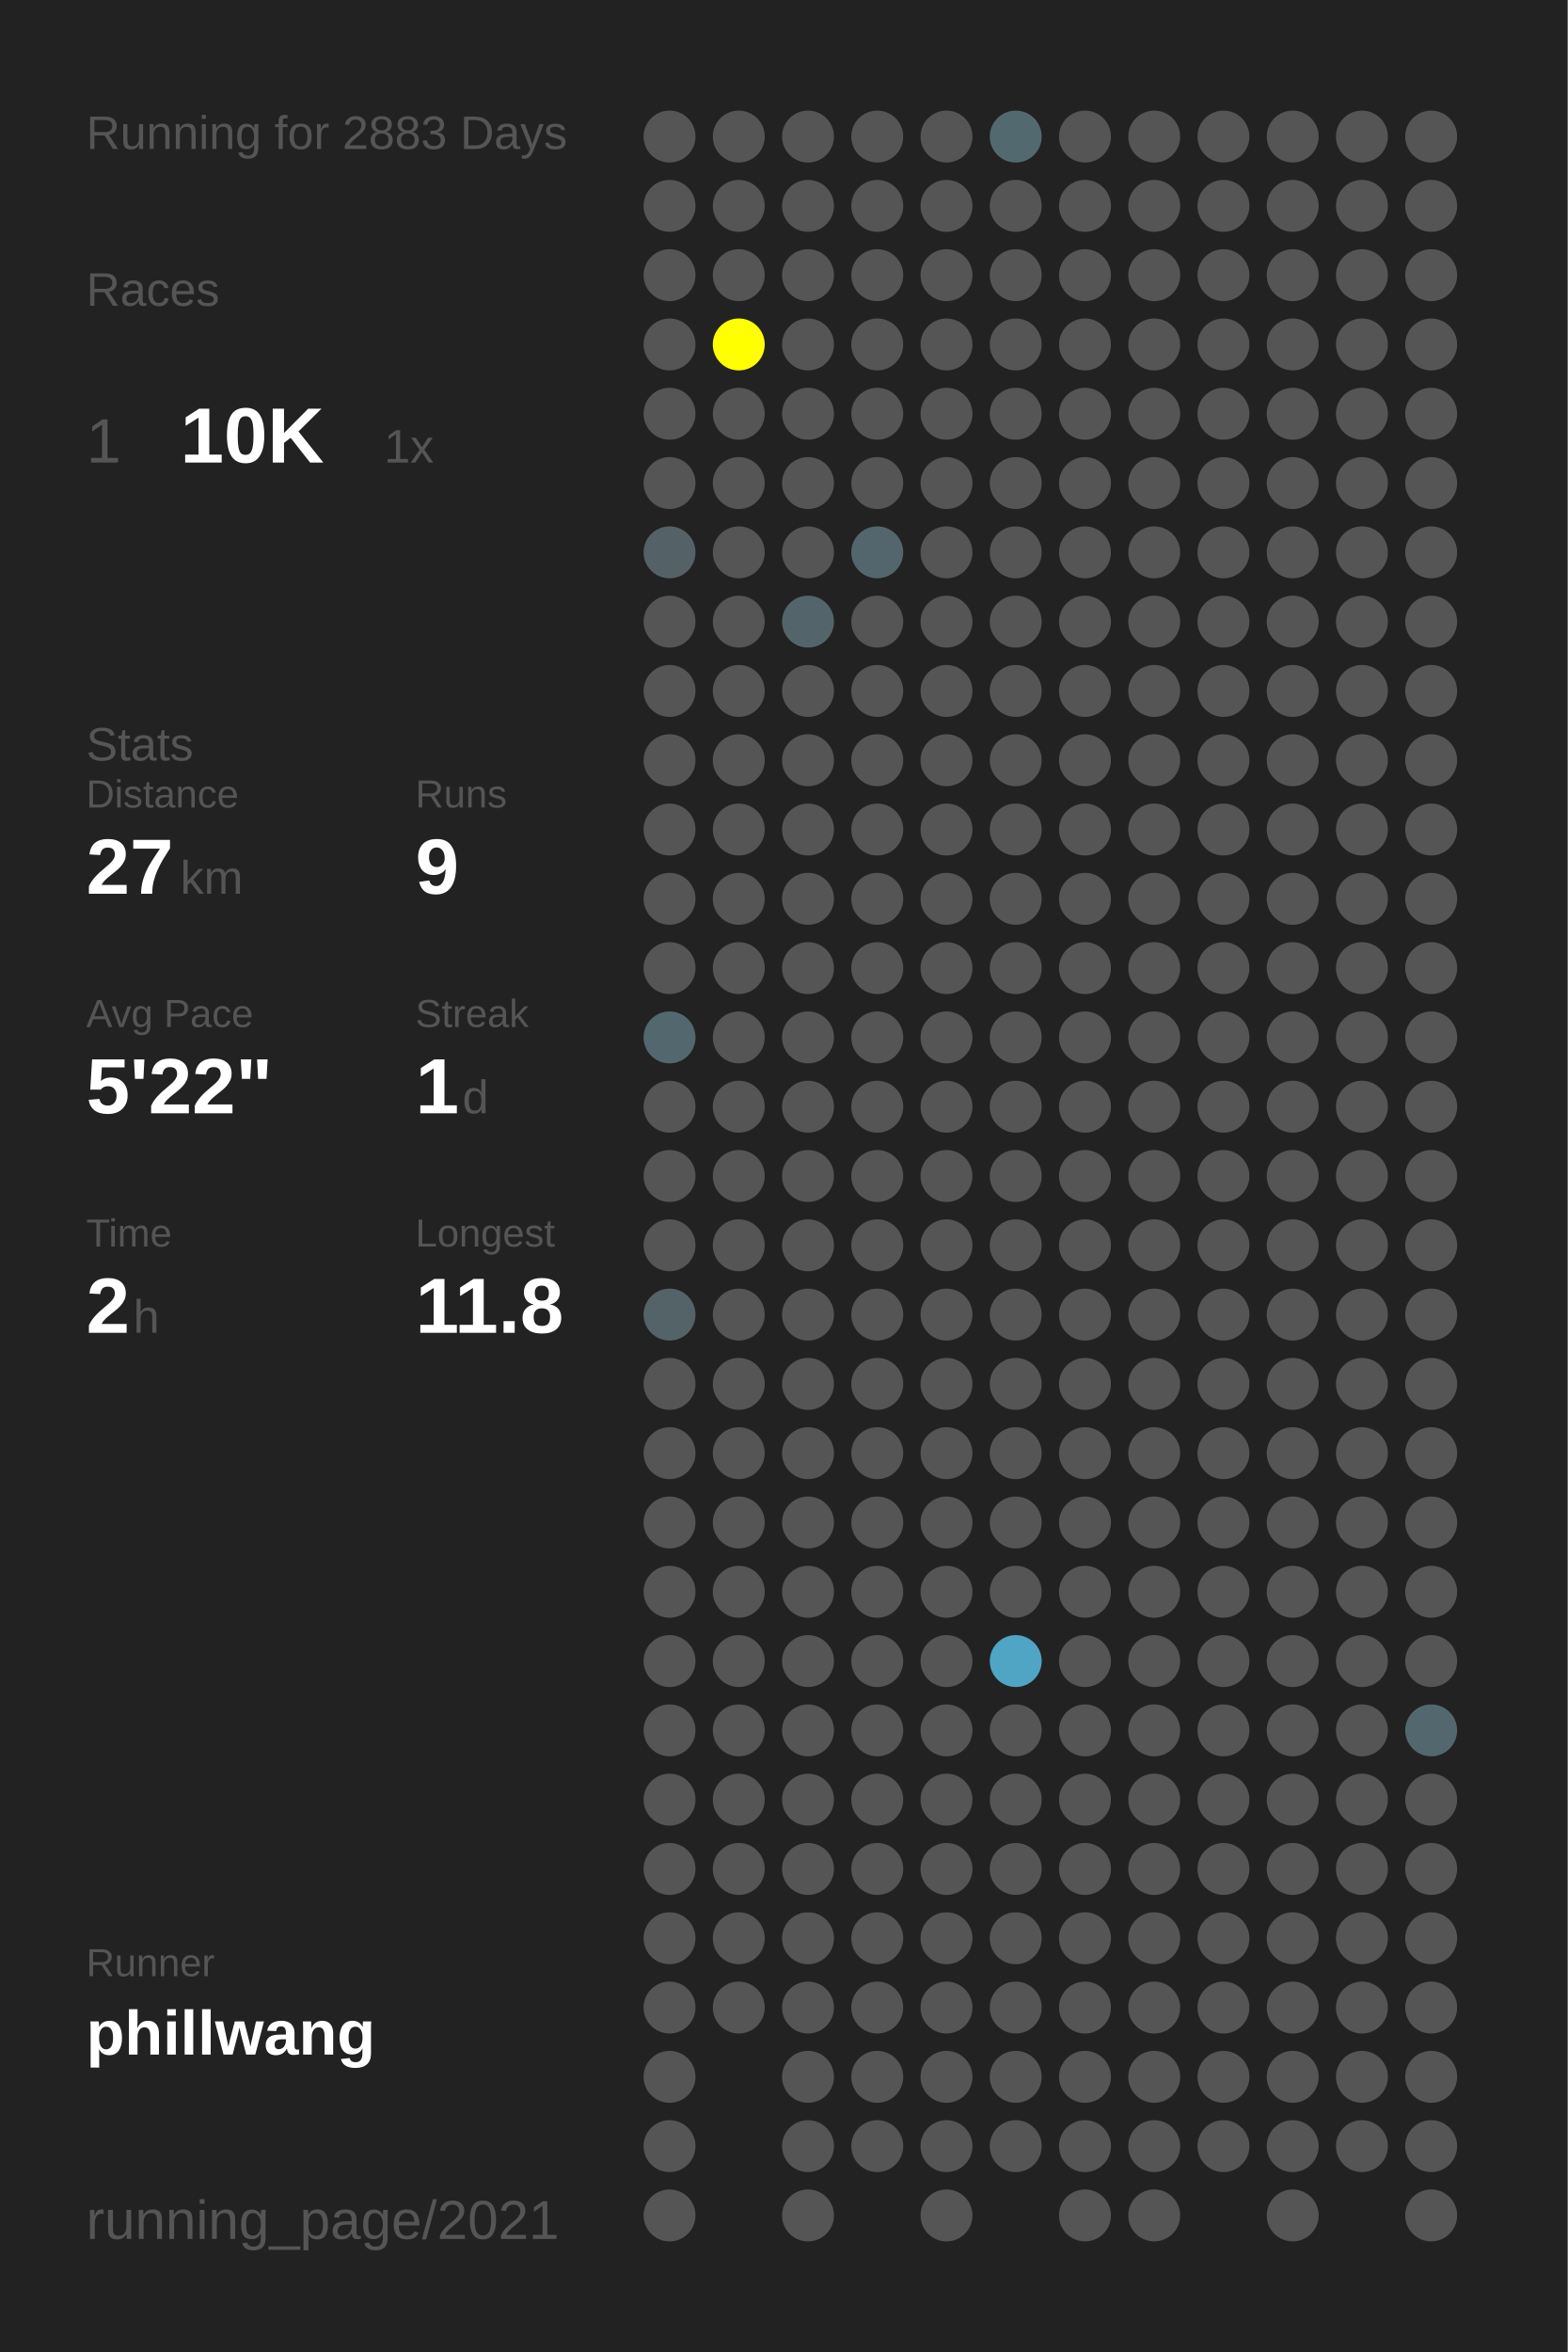
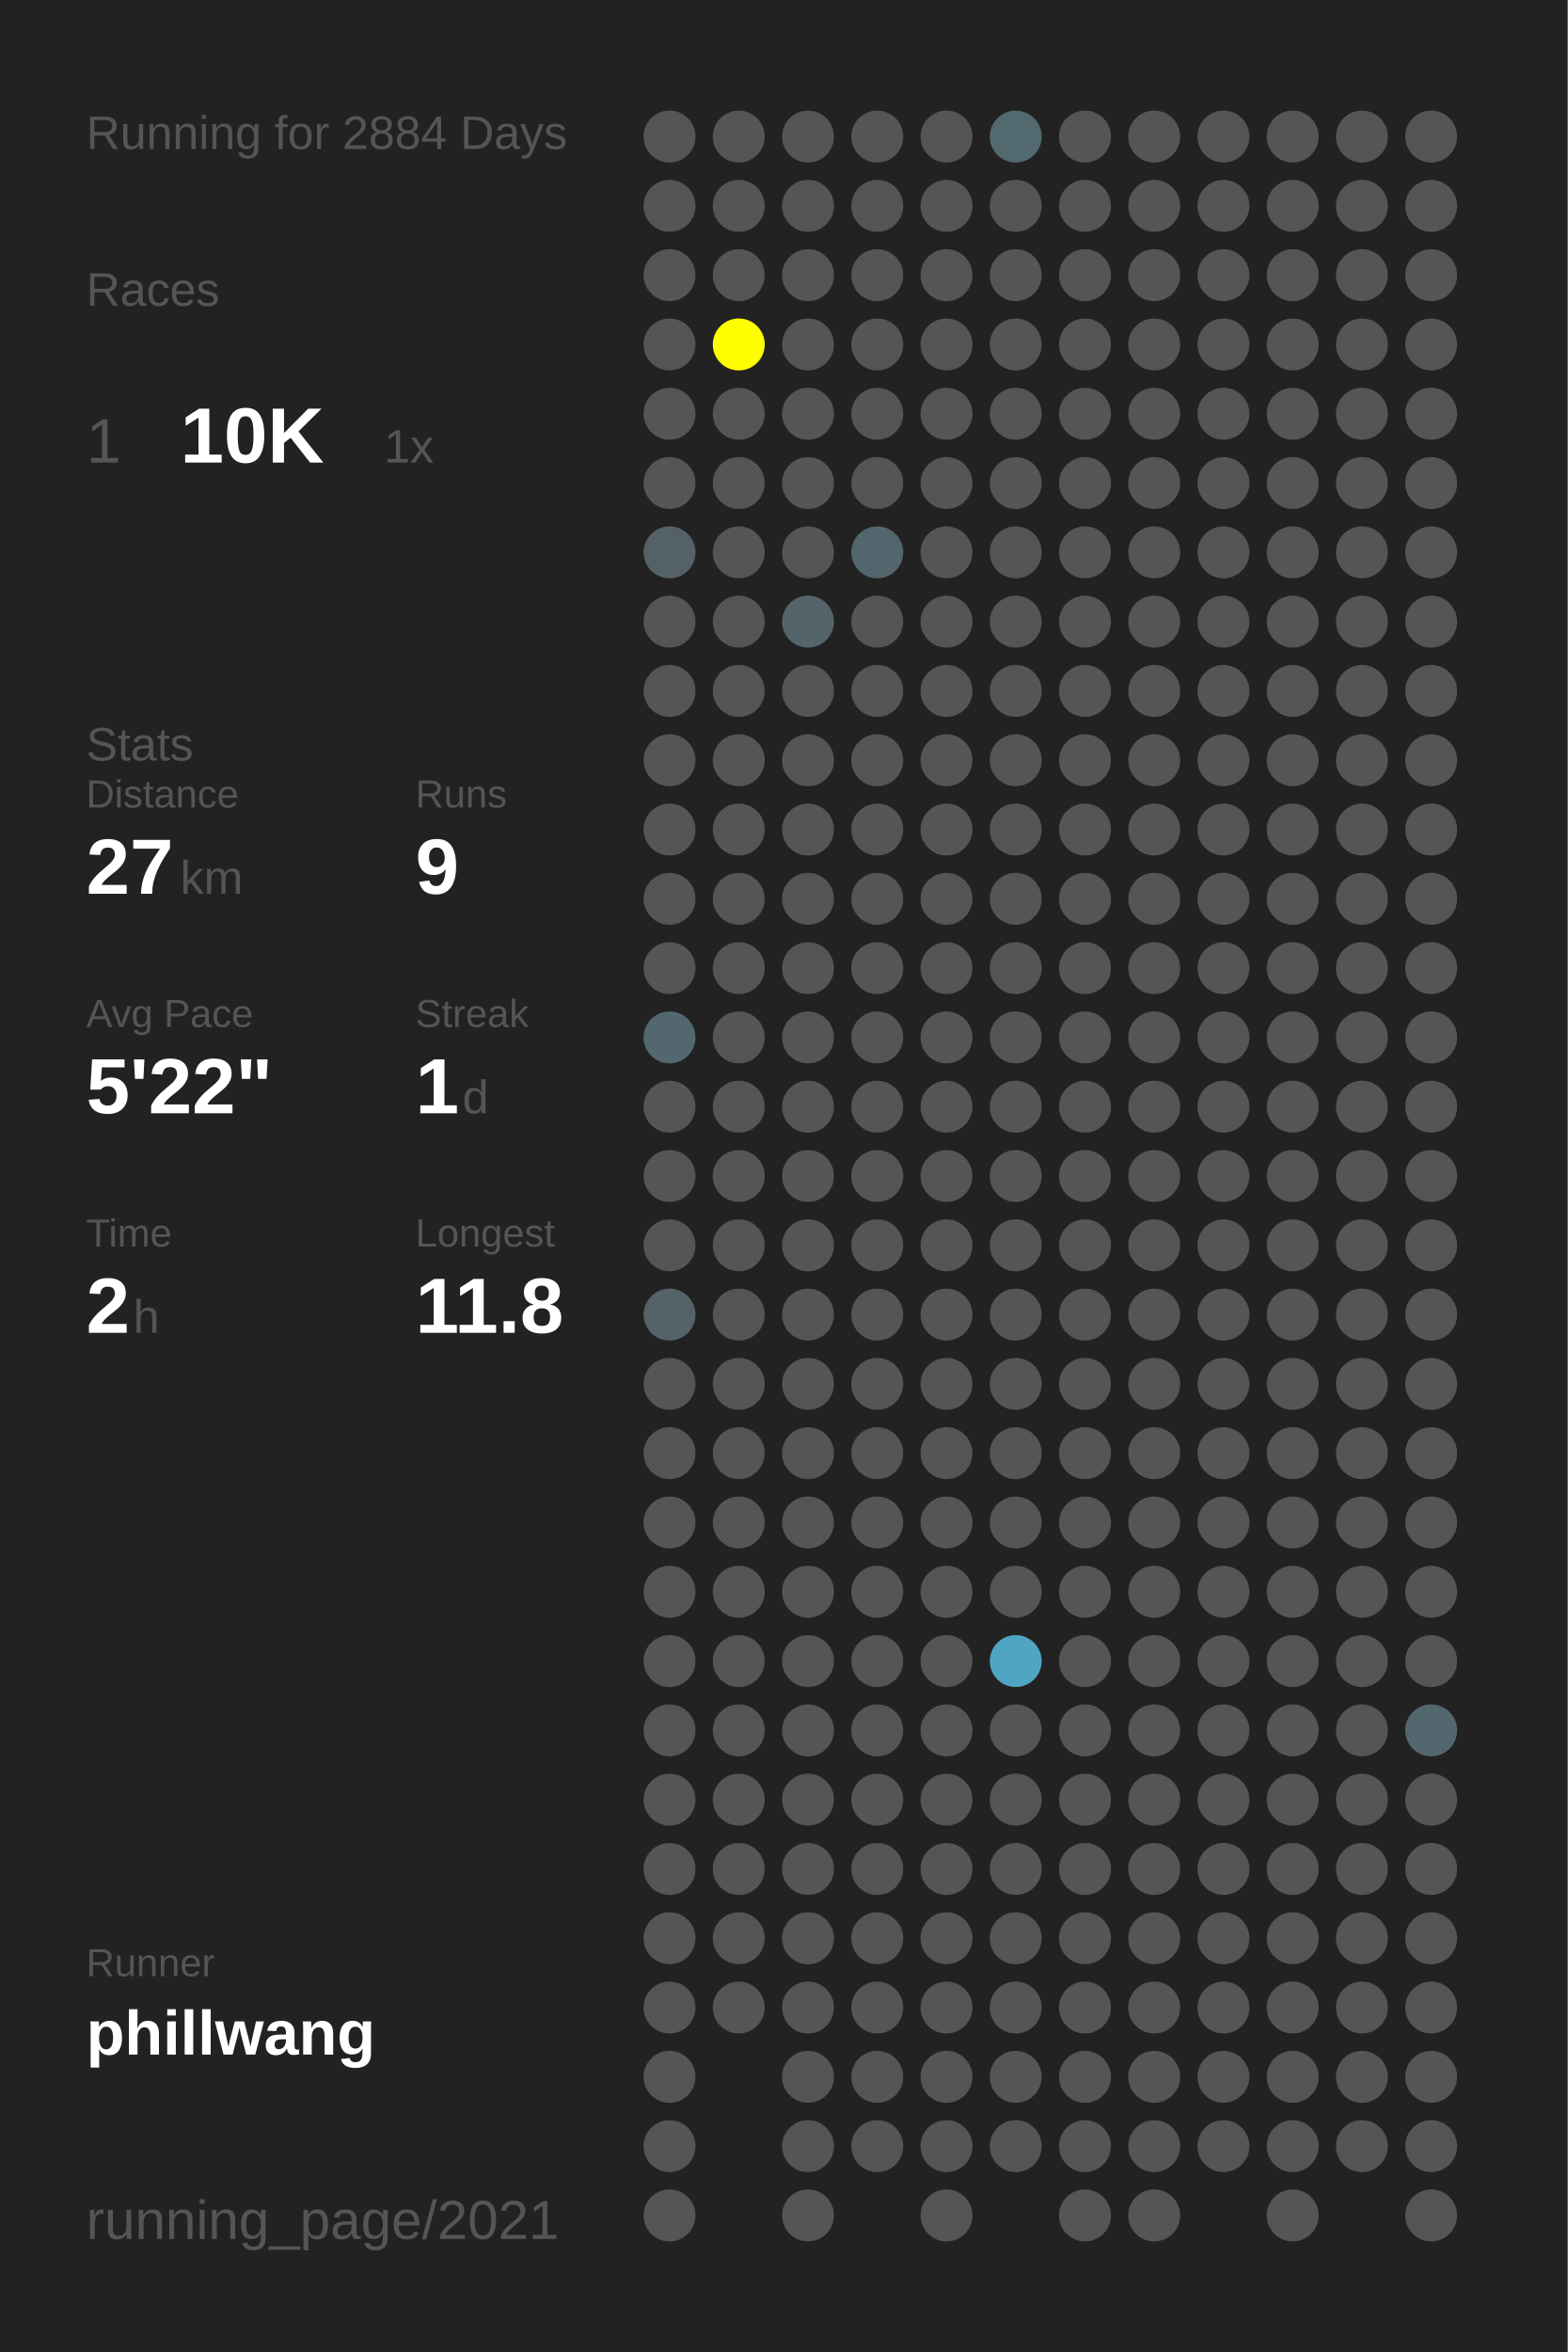
<svg xmlns="http://www.w3.org/2000/svg" baseProfile="full" height="300mm" version="1.1" viewBox="0,0,200,300" width="200mm">
  <defs />
  <rect fill="#222222" height="300" width="200" x="0" y="0" />
-   <text fill="#555555" style="font-size:6px; font-family:Arial;" x="11" y="19">Running for 2883 Days</text>
+   <text fill="#555555" style="font-size:6px; font-family:Arial;" x="11" y="19">Running for 2884 Days</text>
  <text fill="#555555" style="font-size:6px; font-family:Arial;" x="11" y="39">Races</text>
  <text fill="#555555" style="font-size:8px; font-family:Arial;" x="11" y="59">1</text>
  <text fill="#FFFFFF" style="font-size:10px; font-family:Arial; font-weight:bold;" x="23" y="59">10K</text>
  <text fill="#555555" style="font-size:6px; font-family:Arial;" x="49" y="59">1x</text>
  <text fill="#555555" style="font-size:6px; font-family:Arial;" x="11" y="97">Stats</text>
  <text fill="#555555" style="font-size:5px; font-family:Arial;" x="11" y="103">Distance</text>
  <text fill="#FFFFFF" style="font-size:10px; font-family:Arial; font-weight:bold;" x="11" y="114">27</text>
  <text fill="#555555" style="font-size:6px; font-family:Arial;" x="23" y="114">km</text>
  <text fill="#555555" style="font-size:5px; font-family:Arial;" x="53" y="103">Runs</text>
  <text fill="#FFFFFF" style="font-size:10px; font-family:Arial; font-weight:bold;" x="53" y="114">9</text>
  <text fill="#555555" style="font-size:5px; font-family:Arial;" x="11" y="131">Avg Pace</text>
  <text fill="#FFFFFF" style="font-size:10px; font-family:Arial; font-weight:bold;" x="11" y="142">5'22"</text>
  <text fill="#555555" style="font-size:5px; font-family:Arial;" x="53" y="131">Streak</text>
  <text fill="#FFFFFF" style="font-size:10px; font-family:Arial; font-weight:bold;" x="53" y="142">1</text>
  <text fill="#555555" style="font-size:6px; font-family:Arial;" x="59" y="142">d</text>
  <text fill="#555555" style="font-size:5px; font-family:Arial;" x="11" y="159">Time</text>
  <text fill="#FFFFFF" style="font-size:10px; font-family:Arial; font-weight:bold;" x="11" y="170">2</text>
  <text fill="#555555" style="font-size:6px; font-family:Arial;" x="17" y="170">h</text>
  <text fill="#555555" style="font-size:5px; font-family:Arial;" x="53" y="159">Longest</text>
  <text fill="#FFFFFF" style="font-size:10px; font-family:Arial; font-weight:bold;" x="53" y="170">11.8</text>
  <text fill="#555555" style="font-size:5px; font-family:Arial;" x="11" y="252.065">Runner</text>
  <text fill="#FFFFFF" style="font-size:8px; font-family:Arial; font-weight:bold;" x="11" y="262.065">phillwang</text>
  <text fill="#555555" style="font-size:7px; font-family:Arial;" x="11" y="285.581">running_page/2021</text>
  <circle cx="85.417" cy="17.419" fill="#555555" r="3.312" />
  <circle cx="85.417" cy="26.258" fill="#555555" r="3.312" />
  <circle cx="85.417" cy="35.097" fill="#555555" r="3.312" />
  <circle cx="85.417" cy="43.935" fill="#555555" r="3.312" />
  <circle cx="85.417" cy="52.774" fill="#555555" r="3.312" />
  <circle cx="85.417" cy="61.613" fill="#555555" r="3.312" />
  <circle cx="85.417" cy="70.452" fill="#546267" r="3.312" />
  <circle cx="85.417" cy="79.29" fill="#555555" r="3.312" />
  <circle cx="85.417" cy="88.129" fill="#555555" r="3.312" />
  <circle cx="85.417" cy="96.968" fill="#555555" r="3.312" />
  <circle cx="85.417" cy="105.806" fill="#555555" r="3.312" />
  <circle cx="85.417" cy="114.645" fill="#555555" r="3.312" />
  <circle cx="85.417" cy="123.484" fill="#555555" r="3.312" />
  <circle cx="85.417" cy="132.323" fill="#53676e" r="3.312" />
  <circle cx="85.417" cy="141.161" fill="#555555" r="3.312" />
  <circle cx="85.417" cy="150" fill="#555555" r="3.312" />
  <circle cx="85.417" cy="158.839" fill="#555555" r="3.312" />
  <circle cx="85.417" cy="167.677" fill="#546368" r="3.312" />
  <circle cx="85.417" cy="176.516" fill="#555555" r="3.312" />
  <circle cx="85.417" cy="185.355" fill="#555555" r="3.312" />
  <circle cx="85.417" cy="194.194" fill="#555555" r="3.312" />
  <circle cx="85.417" cy="203.032" fill="#555555" r="3.312" />
  <circle cx="85.417" cy="211.871" fill="#555555" r="3.312" />
  <circle cx="85.417" cy="220.71" fill="#555555" r="3.312" />
  <circle cx="85.417" cy="229.548" fill="#555555" r="3.312" />
  <circle cx="85.417" cy="238.387" fill="#555555" r="3.312" />
  <circle cx="85.417" cy="247.226" fill="#555555" r="3.312" />
  <circle cx="85.417" cy="256.065" fill="#555555" r="3.312" />
  <circle cx="85.417" cy="264.903" fill="#555555" r="3.312" />
  <circle cx="85.417" cy="273.742" fill="#555555" r="3.312" />
  <circle cx="85.417" cy="282.581" fill="#555555" r="3.312" />
  <circle cx="94.25" cy="17.419" fill="#555555" r="3.312" />
  <circle cx="94.25" cy="26.258" fill="#555555" r="3.312" />
  <circle cx="94.25" cy="35.097" fill="#555555" r="3.312" />
  <circle cx="94.25" cy="43.935" fill="#FFFF00" r="3.312" />
  <circle cx="94.25" cy="52.774" fill="#555555" r="3.312" />
  <circle cx="94.25" cy="61.613" fill="#555555" r="3.312" />
  <circle cx="94.25" cy="70.452" fill="#555555" r="3.312" />
  <circle cx="94.25" cy="79.29" fill="#555555" r="3.312" />
  <circle cx="94.25" cy="88.129" fill="#555555" r="3.312" />
  <circle cx="94.25" cy="96.968" fill="#555555" r="3.312" />
  <circle cx="94.25" cy="105.806" fill="#555555" r="3.312" />
  <circle cx="94.25" cy="114.645" fill="#555555" r="3.312" />
  <circle cx="94.25" cy="123.484" fill="#555555" r="3.312" />
  <circle cx="94.25" cy="132.323" fill="#555555" r="3.312" />
  <circle cx="94.25" cy="141.161" fill="#555555" r="3.312" />
  <circle cx="94.25" cy="150" fill="#555555" r="3.312" />
  <circle cx="94.25" cy="158.839" fill="#555555" r="3.312" />
  <circle cx="94.25" cy="167.677" fill="#555555" r="3.312" />
  <circle cx="94.25" cy="176.516" fill="#555555" r="3.312" />
  <circle cx="94.25" cy="185.355" fill="#555555" r="3.312" />
  <circle cx="94.25" cy="194.194" fill="#555555" r="3.312" />
  <circle cx="94.25" cy="203.032" fill="#555555" r="3.312" />
  <circle cx="94.25" cy="211.871" fill="#555555" r="3.312" />
  <circle cx="94.25" cy="220.71" fill="#555555" r="3.312" />
  <circle cx="94.25" cy="229.548" fill="#555555" r="3.312" />
  <circle cx="94.25" cy="238.387" fill="#555555" r="3.312" />
  <circle cx="94.25" cy="247.226" fill="#555555" r="3.312" />
  <circle cx="94.25" cy="256.065" fill="#555555" r="3.312" />
  <circle cx="103.083" cy="17.419" fill="#555555" r="3.312" />
  <circle cx="103.083" cy="26.258" fill="#555555" r="3.312" />
  <circle cx="103.083" cy="35.097" fill="#555555" r="3.312" />
  <circle cx="103.083" cy="43.935" fill="#555555" r="3.312" />
  <circle cx="103.083" cy="52.774" fill="#555555" r="3.312" />
  <circle cx="103.083" cy="61.613" fill="#555555" r="3.312" />
  <circle cx="103.083" cy="70.452" fill="#555555" r="3.312" />
  <circle cx="103.083" cy="79.29" fill="#53656b" r="3.312" />
  <circle cx="103.083" cy="88.129" fill="#555555" r="3.312" />
  <circle cx="103.083" cy="96.968" fill="#555555" r="3.312" />
  <circle cx="103.083" cy="105.806" fill="#555555" r="3.312" />
  <circle cx="103.083" cy="114.645" fill="#555555" r="3.312" />
  <circle cx="103.083" cy="123.484" fill="#555555" r="3.312" />
  <circle cx="103.083" cy="132.323" fill="#555555" r="3.312" />
  <circle cx="103.083" cy="141.161" fill="#555555" r="3.312" />
  <circle cx="103.083" cy="150" fill="#555555" r="3.312" />
  <circle cx="103.083" cy="158.839" fill="#555555" r="3.312" />
  <circle cx="103.083" cy="167.677" fill="#555555" r="3.312" />
  <circle cx="103.083" cy="176.516" fill="#555555" r="3.312" />
  <circle cx="103.083" cy="185.355" fill="#555555" r="3.312" />
  <circle cx="103.083" cy="194.194" fill="#555555" r="3.312" />
  <circle cx="103.083" cy="203.032" fill="#555555" r="3.312" />
  <circle cx="103.083" cy="211.871" fill="#555555" r="3.312" />
  <circle cx="103.083" cy="220.71" fill="#555555" r="3.312" />
  <circle cx="103.083" cy="229.548" fill="#555555" r="3.312" />
  <circle cx="103.083" cy="238.387" fill="#555555" r="3.312" />
  <circle cx="103.083" cy="247.226" fill="#555555" r="3.312" />
  <circle cx="103.083" cy="256.065" fill="#555555" r="3.312" />
  <circle cx="103.083" cy="264.903" fill="#555555" r="3.312" />
  <circle cx="103.083" cy="273.742" fill="#555555" r="3.312" />
  <circle cx="103.083" cy="282.581" fill="#555555" r="3.312" />
  <circle cx="111.917" cy="17.419" fill="#555555" r="3.312" />
  <circle cx="111.917" cy="26.258" fill="#555555" r="3.312" />
  <circle cx="111.917" cy="35.097" fill="#555555" r="3.312" />
  <circle cx="111.917" cy="43.935" fill="#555555" r="3.312" />
  <circle cx="111.917" cy="52.774" fill="#555555" r="3.312" />
  <circle cx="111.917" cy="61.613" fill="#555555" r="3.312" />
  <circle cx="111.917" cy="70.452" fill="#53666d" r="3.312" />
  <circle cx="111.917" cy="79.29" fill="#555555" r="3.312" />
  <circle cx="111.917" cy="88.129" fill="#555555" r="3.312" />
  <circle cx="111.917" cy="96.968" fill="#555555" r="3.312" />
  <circle cx="111.917" cy="105.806" fill="#555555" r="3.312" />
  <circle cx="111.917" cy="114.645" fill="#555555" r="3.312" />
  <circle cx="111.917" cy="123.484" fill="#555555" r="3.312" />
  <circle cx="111.917" cy="132.323" fill="#555555" r="3.312" />
  <circle cx="111.917" cy="141.161" fill="#555555" r="3.312" />
  <circle cx="111.917" cy="150" fill="#555555" r="3.312" />
  <circle cx="111.917" cy="158.839" fill="#555555" r="3.312" />
  <circle cx="111.917" cy="167.677" fill="#555555" r="3.312" />
  <circle cx="111.917" cy="176.516" fill="#555555" r="3.312" />
  <circle cx="111.917" cy="185.355" fill="#555555" r="3.312" />
  <circle cx="111.917" cy="194.194" fill="#555555" r="3.312" />
  <circle cx="111.917" cy="203.032" fill="#555555" r="3.312" />
  <circle cx="111.917" cy="211.871" fill="#555555" r="3.312" />
  <circle cx="111.917" cy="220.71" fill="#555555" r="3.312" />
  <circle cx="111.917" cy="229.548" fill="#555555" r="3.312" />
  <circle cx="111.917" cy="238.387" fill="#555555" r="3.312" />
  <circle cx="111.917" cy="247.226" fill="#555555" r="3.312" />
  <circle cx="111.917" cy="256.065" fill="#555555" r="3.312" />
  <circle cx="111.917" cy="264.903" fill="#555555" r="3.312" />
  <circle cx="111.917" cy="273.742" fill="#555555" r="3.312" />
  <circle cx="120.75" cy="17.419" fill="#555555" r="3.312" />
  <circle cx="120.75" cy="26.258" fill="#555555" r="3.312" />
  <circle cx="120.75" cy="35.097" fill="#555555" r="3.312" />
  <circle cx="120.75" cy="43.935" fill="#555555" r="3.312" />
  <circle cx="120.75" cy="52.774" fill="#555555" r="3.312" />
  <circle cx="120.75" cy="61.613" fill="#555555" r="3.312" />
  <circle cx="120.75" cy="70.452" fill="#555555" r="3.312" />
  <circle cx="120.75" cy="79.29" fill="#555555" r="3.312" />
  <circle cx="120.75" cy="88.129" fill="#555555" r="3.312" />
  <circle cx="120.75" cy="96.968" fill="#555555" r="3.312" />
  <circle cx="120.75" cy="105.806" fill="#555555" r="3.312" />
  <circle cx="120.75" cy="114.645" fill="#555555" r="3.312" />
  <circle cx="120.75" cy="123.484" fill="#555555" r="3.312" />
  <circle cx="120.75" cy="132.323" fill="#555555" r="3.312" />
  <circle cx="120.75" cy="141.161" fill="#555555" r="3.312" />
  <circle cx="120.75" cy="150" fill="#555555" r="3.312" />
  <circle cx="120.75" cy="158.839" fill="#555555" r="3.312" />
  <circle cx="120.75" cy="167.677" fill="#555555" r="3.312" />
  <circle cx="120.75" cy="176.516" fill="#555555" r="3.312" />
  <circle cx="120.75" cy="185.355" fill="#555555" r="3.312" />
  <circle cx="120.75" cy="194.194" fill="#555555" r="3.312" />
  <circle cx="120.75" cy="203.032" fill="#555555" r="3.312" />
  <circle cx="120.75" cy="211.871" fill="#555555" r="3.312" />
  <circle cx="120.75" cy="220.71" fill="#555555" r="3.312" />
  <circle cx="120.75" cy="229.548" fill="#555555" r="3.312" />
  <circle cx="120.75" cy="238.387" fill="#555555" r="3.312" />
  <circle cx="120.75" cy="247.226" fill="#555555" r="3.312" />
  <circle cx="120.75" cy="256.065" fill="#555555" r="3.312" />
  <circle cx="120.75" cy="264.903" fill="#555555" r="3.312" />
  <circle cx="120.75" cy="273.742" fill="#555555" r="3.312" />
  <circle cx="120.75" cy="282.581" fill="#555555" r="3.312" />
  <circle cx="129.583" cy="17.419" fill="#536970" r="3.312" />
  <circle cx="129.583" cy="26.258" fill="#555555" r="3.312" />
  <circle cx="129.583" cy="35.097" fill="#555555" r="3.312" />
  <circle cx="129.583" cy="43.935" fill="#555555" r="3.312" />
  <circle cx="129.583" cy="52.774" fill="#555555" r="3.312" />
  <circle cx="129.583" cy="61.613" fill="#555555" r="3.312" />
  <circle cx="129.583" cy="70.452" fill="#555555" r="3.312" />
  <circle cx="129.583" cy="79.29" fill="#555555" r="3.312" />
  <circle cx="129.583" cy="88.129" fill="#555555" r="3.312" />
  <circle cx="129.583" cy="96.968" fill="#555555" r="3.312" />
  <circle cx="129.583" cy="105.806" fill="#555555" r="3.312" />
  <circle cx="129.583" cy="114.645" fill="#555555" r="3.312" />
  <circle cx="129.583" cy="123.484" fill="#555555" r="3.312" />
  <circle cx="129.583" cy="132.323" fill="#555555" r="3.312" />
  <circle cx="129.583" cy="141.161" fill="#555555" r="3.312" />
  <circle cx="129.583" cy="150" fill="#555555" r="3.312" />
  <circle cx="129.583" cy="158.839" fill="#555555" r="3.312" />
  <circle cx="129.583" cy="167.677" fill="#555555" r="3.312" />
  <circle cx="129.583" cy="176.516" fill="#555555" r="3.312" />
  <circle cx="129.583" cy="185.355" fill="#555555" r="3.312" />
  <circle cx="129.583" cy="194.194" fill="#555555" r="3.312" />
  <circle cx="129.583" cy="203.032" fill="#555555" r="3.312" />
  <circle cx="129.583" cy="211.871" fill="#4fa5c3" r="3.312" />
  <circle cx="129.583" cy="220.71" fill="#555555" r="3.312" />
  <circle cx="129.583" cy="229.548" fill="#555555" r="3.312" />
  <circle cx="129.583" cy="238.387" fill="#555555" r="3.312" />
  <circle cx="129.583" cy="247.226" fill="#555555" r="3.312" />
  <circle cx="129.583" cy="256.065" fill="#555555" r="3.312" />
  <circle cx="129.583" cy="264.903" fill="#555555" r="3.312" />
  <circle cx="129.583" cy="273.742" fill="#555555" r="3.312" />
  <circle cx="138.417" cy="17.419" fill="#555555" r="3.312" />
  <circle cx="138.417" cy="26.258" fill="#555555" r="3.312" />
  <circle cx="138.417" cy="35.097" fill="#555555" r="3.312" />
  <circle cx="138.417" cy="43.935" fill="#555555" r="3.312" />
  <circle cx="138.417" cy="52.774" fill="#555555" r="3.312" />
  <circle cx="138.417" cy="61.613" fill="#555555" r="3.312" />
  <circle cx="138.417" cy="70.452" fill="#555555" r="3.312" />
  <circle cx="138.417" cy="79.29" fill="#555555" r="3.312" />
  <circle cx="138.417" cy="88.129" fill="#555555" r="3.312" />
  <circle cx="138.417" cy="96.968" fill="#555555" r="3.312" />
  <circle cx="138.417" cy="105.806" fill="#555555" r="3.312" />
  <circle cx="138.417" cy="114.645" fill="#555555" r="3.312" />
  <circle cx="138.417" cy="123.484" fill="#555555" r="3.312" />
  <circle cx="138.417" cy="132.323" fill="#555555" r="3.312" />
  <circle cx="138.417" cy="141.161" fill="#555555" r="3.312" />
  <circle cx="138.417" cy="150" fill="#555555" r="3.312" />
  <circle cx="138.417" cy="158.839" fill="#555555" r="3.312" />
  <circle cx="138.417" cy="167.677" fill="#555555" r="3.312" />
  <circle cx="138.417" cy="176.516" fill="#555555" r="3.312" />
  <circle cx="138.417" cy="185.355" fill="#555555" r="3.312" />
  <circle cx="138.417" cy="194.194" fill="#555555" r="3.312" />
  <circle cx="138.417" cy="203.032" fill="#555555" r="3.312" />
  <circle cx="138.417" cy="211.871" fill="#555555" r="3.312" />
  <circle cx="138.417" cy="220.71" fill="#555555" r="3.312" />
  <circle cx="138.417" cy="229.548" fill="#555555" r="3.312" />
  <circle cx="138.417" cy="238.387" fill="#555555" r="3.312" />
  <circle cx="138.417" cy="247.226" fill="#555555" r="3.312" />
  <circle cx="138.417" cy="256.065" fill="#555555" r="3.312" />
  <circle cx="138.417" cy="264.903" fill="#555555" r="3.312" />
  <circle cx="138.417" cy="273.742" fill="#555555" r="3.312" />
  <circle cx="138.417" cy="282.581" fill="#555555" r="3.312" />
  <circle cx="147.25" cy="17.419" fill="#555555" r="3.312" />
  <circle cx="147.25" cy="26.258" fill="#555555" r="3.312" />
  <circle cx="147.25" cy="35.097" fill="#555555" r="3.312" />
  <circle cx="147.25" cy="43.935" fill="#555555" r="3.312" />
  <circle cx="147.25" cy="52.774" fill="#555555" r="3.312" />
  <circle cx="147.25" cy="61.613" fill="#555555" r="3.312" />
  <circle cx="147.25" cy="70.452" fill="#555555" r="3.312" />
  <circle cx="147.25" cy="79.29" fill="#555555" r="3.312" />
  <circle cx="147.25" cy="88.129" fill="#555555" r="3.312" />
  <circle cx="147.25" cy="96.968" fill="#555555" r="3.312" />
  <circle cx="147.25" cy="105.806" fill="#555555" r="3.312" />
  <circle cx="147.25" cy="114.645" fill="#555555" r="3.312" />
  <circle cx="147.25" cy="123.484" fill="#555555" r="3.312" />
  <circle cx="147.25" cy="132.323" fill="#555555" r="3.312" />
  <circle cx="147.25" cy="141.161" fill="#555555" r="3.312" />
  <circle cx="147.25" cy="150" fill="#555555" r="3.312" />
  <circle cx="147.25" cy="158.839" fill="#555555" r="3.312" />
  <circle cx="147.25" cy="167.677" fill="#555555" r="3.312" />
  <circle cx="147.25" cy="176.516" fill="#555555" r="3.312" />
  <circle cx="147.25" cy="185.355" fill="#555555" r="3.312" />
  <circle cx="147.25" cy="194.194" fill="#555555" r="3.312" />
  <circle cx="147.25" cy="203.032" fill="#555555" r="3.312" />
  <circle cx="147.25" cy="211.871" fill="#555555" r="3.312" />
  <circle cx="147.25" cy="220.71" fill="#555555" r="3.312" />
  <circle cx="147.25" cy="229.548" fill="#555555" r="3.312" />
  <circle cx="147.25" cy="238.387" fill="#555555" r="3.312" />
  <circle cx="147.25" cy="247.226" fill="#555555" r="3.312" />
  <circle cx="147.25" cy="256.065" fill="#555555" r="3.312" />
  <circle cx="147.25" cy="264.903" fill="#555555" r="3.312" />
  <circle cx="147.25" cy="273.742" fill="#555555" r="3.312" />
  <circle cx="147.25" cy="282.581" fill="#555555" r="3.312" />
  <circle cx="156.083" cy="17.419" fill="#555555" r="3.312" />
  <circle cx="156.083" cy="26.258" fill="#555555" r="3.312" />
  <circle cx="156.083" cy="35.097" fill="#555555" r="3.312" />
  <circle cx="156.083" cy="43.935" fill="#555555" r="3.312" />
  <circle cx="156.083" cy="52.774" fill="#555555" r="3.312" />
  <circle cx="156.083" cy="61.613" fill="#555555" r="3.312" />
  <circle cx="156.083" cy="70.452" fill="#555555" r="3.312" />
  <circle cx="156.083" cy="79.29" fill="#555555" r="3.312" />
  <circle cx="156.083" cy="88.129" fill="#555555" r="3.312" />
  <circle cx="156.083" cy="96.968" fill="#555555" r="3.312" />
  <circle cx="156.083" cy="105.806" fill="#555555" r="3.312" />
  <circle cx="156.083" cy="114.645" fill="#555555" r="3.312" />
  <circle cx="156.083" cy="123.484" fill="#555555" r="3.312" />
  <circle cx="156.083" cy="132.323" fill="#555555" r="3.312" />
  <circle cx="156.083" cy="141.161" fill="#555555" r="3.312" />
  <circle cx="156.083" cy="150" fill="#555555" r="3.312" />
  <circle cx="156.083" cy="158.839" fill="#555555" r="3.312" />
  <circle cx="156.083" cy="167.677" fill="#555555" r="3.312" />
  <circle cx="156.083" cy="176.516" fill="#555555" r="3.312" />
  <circle cx="156.083" cy="185.355" fill="#555555" r="3.312" />
  <circle cx="156.083" cy="194.194" fill="#555555" r="3.312" />
  <circle cx="156.083" cy="203.032" fill="#555555" r="3.312" />
  <circle cx="156.083" cy="211.871" fill="#555555" r="3.312" />
  <circle cx="156.083" cy="220.71" fill="#555555" r="3.312" />
  <circle cx="156.083" cy="229.548" fill="#555555" r="3.312" />
  <circle cx="156.083" cy="238.387" fill="#555555" r="3.312" />
  <circle cx="156.083" cy="247.226" fill="#555555" r="3.312" />
  <circle cx="156.083" cy="256.065" fill="#555555" r="3.312" />
  <circle cx="156.083" cy="264.903" fill="#555555" r="3.312" />
  <circle cx="156.083" cy="273.742" fill="#555555" r="3.312" />
  <circle cx="164.917" cy="17.419" fill="#555555" r="3.312" />
  <circle cx="164.917" cy="26.258" fill="#555555" r="3.312" />
  <circle cx="164.917" cy="35.097" fill="#555555" r="3.312" />
  <circle cx="164.917" cy="43.935" fill="#555555" r="3.312" />
  <circle cx="164.917" cy="52.774" fill="#555555" r="3.312" />
  <circle cx="164.917" cy="61.613" fill="#555555" r="3.312" />
  <circle cx="164.917" cy="70.452" fill="#555555" r="3.312" />
  <circle cx="164.917" cy="79.29" fill="#555555" r="3.312" />
  <circle cx="164.917" cy="88.129" fill="#555555" r="3.312" />
  <circle cx="164.917" cy="96.968" fill="#555555" r="3.312" />
  <circle cx="164.917" cy="105.806" fill="#555555" r="3.312" />
  <circle cx="164.917" cy="114.645" fill="#555555" r="3.312" />
  <circle cx="164.917" cy="123.484" fill="#555555" r="3.312" />
  <circle cx="164.917" cy="132.323" fill="#555555" r="3.312" />
  <circle cx="164.917" cy="141.161" fill="#555555" r="3.312" />
  <circle cx="164.917" cy="150" fill="#555555" r="3.312" />
  <circle cx="164.917" cy="158.839" fill="#555555" r="3.312" />
  <circle cx="164.917" cy="167.677" fill="#555555" r="3.312" />
  <circle cx="164.917" cy="176.516" fill="#555555" r="3.312" />
  <circle cx="164.917" cy="185.355" fill="#555555" r="3.312" />
  <circle cx="164.917" cy="194.194" fill="#555555" r="3.312" />
  <circle cx="164.917" cy="203.032" fill="#555555" r="3.312" />
  <circle cx="164.917" cy="211.871" fill="#555555" r="3.312" />
  <circle cx="164.917" cy="220.71" fill="#555555" r="3.312" />
  <circle cx="164.917" cy="229.548" fill="#555555" r="3.312" />
  <circle cx="164.917" cy="238.387" fill="#555555" r="3.312" />
  <circle cx="164.917" cy="247.226" fill="#555555" r="3.312" />
  <circle cx="164.917" cy="256.065" fill="#555555" r="3.312" />
  <circle cx="164.917" cy="264.903" fill="#555555" r="3.312" />
  <circle cx="164.917" cy="273.742" fill="#555555" r="3.312" />
  <circle cx="164.917" cy="282.581" fill="#555555" r="3.312" />
  <circle cx="173.75" cy="17.419" fill="#555555" r="3.312" />
  <circle cx="173.75" cy="26.258" fill="#555555" r="3.312" />
  <circle cx="173.75" cy="35.097" fill="#555555" r="3.312" />
  <circle cx="173.75" cy="43.935" fill="#555555" r="3.312" />
  <circle cx="173.75" cy="52.774" fill="#555555" r="3.312" />
  <circle cx="173.75" cy="61.613" fill="#555555" r="3.312" />
  <circle cx="173.75" cy="70.452" fill="#555555" r="3.312" />
  <circle cx="173.75" cy="79.29" fill="#555555" r="3.312" />
  <circle cx="173.75" cy="88.129" fill="#555555" r="3.312" />
  <circle cx="173.75" cy="96.968" fill="#555555" r="3.312" />
  <circle cx="173.75" cy="105.806" fill="#555555" r="3.312" />
  <circle cx="173.75" cy="114.645" fill="#555555" r="3.312" />
  <circle cx="173.75" cy="123.484" fill="#555555" r="3.312" />
  <circle cx="173.75" cy="132.323" fill="#555555" r="3.312" />
  <circle cx="173.75" cy="141.161" fill="#555555" r="3.312" />
  <circle cx="173.75" cy="150" fill="#555555" r="3.312" />
  <circle cx="173.75" cy="158.839" fill="#555555" r="3.312" />
  <circle cx="173.75" cy="167.677" fill="#555555" r="3.312" />
  <circle cx="173.75" cy="176.516" fill="#555555" r="3.312" />
  <circle cx="173.75" cy="185.355" fill="#555555" r="3.312" />
  <circle cx="173.75" cy="194.194" fill="#555555" r="3.312" />
  <circle cx="173.75" cy="203.032" fill="#555555" r="3.312" />
  <circle cx="173.75" cy="211.871" fill="#555555" r="3.312" />
  <circle cx="173.75" cy="220.71" fill="#555555" r="3.312" />
  <circle cx="173.75" cy="229.548" fill="#555555" r="3.312" />
  <circle cx="173.75" cy="238.387" fill="#555555" r="3.312" />
  <circle cx="173.75" cy="247.226" fill="#555555" r="3.312" />
  <circle cx="173.75" cy="256.065" fill="#555555" r="3.312" />
  <circle cx="173.75" cy="264.903" fill="#555555" r="3.312" />
  <circle cx="173.75" cy="273.742" fill="#555555" r="3.312" />
  <circle cx="182.583" cy="17.419" fill="#555555" r="3.312" />
  <circle cx="182.583" cy="26.258" fill="#555555" r="3.312" />
  <circle cx="182.583" cy="35.097" fill="#555555" r="3.312" />
  <circle cx="182.583" cy="43.935" fill="#555555" r="3.312" />
  <circle cx="182.583" cy="52.774" fill="#555555" r="3.312" />
  <circle cx="182.583" cy="61.613" fill="#555555" r="3.312" />
  <circle cx="182.583" cy="70.452" fill="#555555" r="3.312" />
  <circle cx="182.583" cy="79.29" fill="#555555" r="3.312" />
  <circle cx="182.583" cy="88.129" fill="#555555" r="3.312" />
  <circle cx="182.583" cy="96.968" fill="#555555" r="3.312" />
  <circle cx="182.583" cy="105.806" fill="#555555" r="3.312" />
  <circle cx="182.583" cy="114.645" fill="#555555" r="3.312" />
  <circle cx="182.583" cy="123.484" fill="#555555" r="3.312" />
  <circle cx="182.583" cy="132.323" fill="#555555" r="3.312" />
  <circle cx="182.583" cy="141.161" fill="#555555" r="3.312" />
  <circle cx="182.583" cy="150" fill="#555555" r="3.312" />
  <circle cx="182.583" cy="158.839" fill="#555555" r="3.312" />
  <circle cx="182.583" cy="167.677" fill="#555555" r="3.312" />
  <circle cx="182.583" cy="176.516" fill="#555555" r="3.312" />
  <circle cx="182.583" cy="185.355" fill="#555555" r="3.312" />
  <circle cx="182.583" cy="194.194" fill="#555555" r="3.312" />
  <circle cx="182.583" cy="203.032" fill="#555555" r="3.312" />
  <circle cx="182.583" cy="211.871" fill="#555555" r="3.312" />
  <circle cx="182.583" cy="220.71" fill="#53676e" r="3.312" />
  <circle cx="182.583" cy="229.548" fill="#555555" r="3.312" />
  <circle cx="182.583" cy="238.387" fill="#555555" r="3.312" />
  <circle cx="182.583" cy="247.226" fill="#555555" r="3.312" />
  <circle cx="182.583" cy="256.065" fill="#555555" r="3.312" />
  <circle cx="182.583" cy="264.903" fill="#555555" r="3.312" />
  <circle cx="182.583" cy="273.742" fill="#555555" r="3.312" />
  <circle cx="182.583" cy="282.581" fill="#555555" r="3.312" />
</svg>
